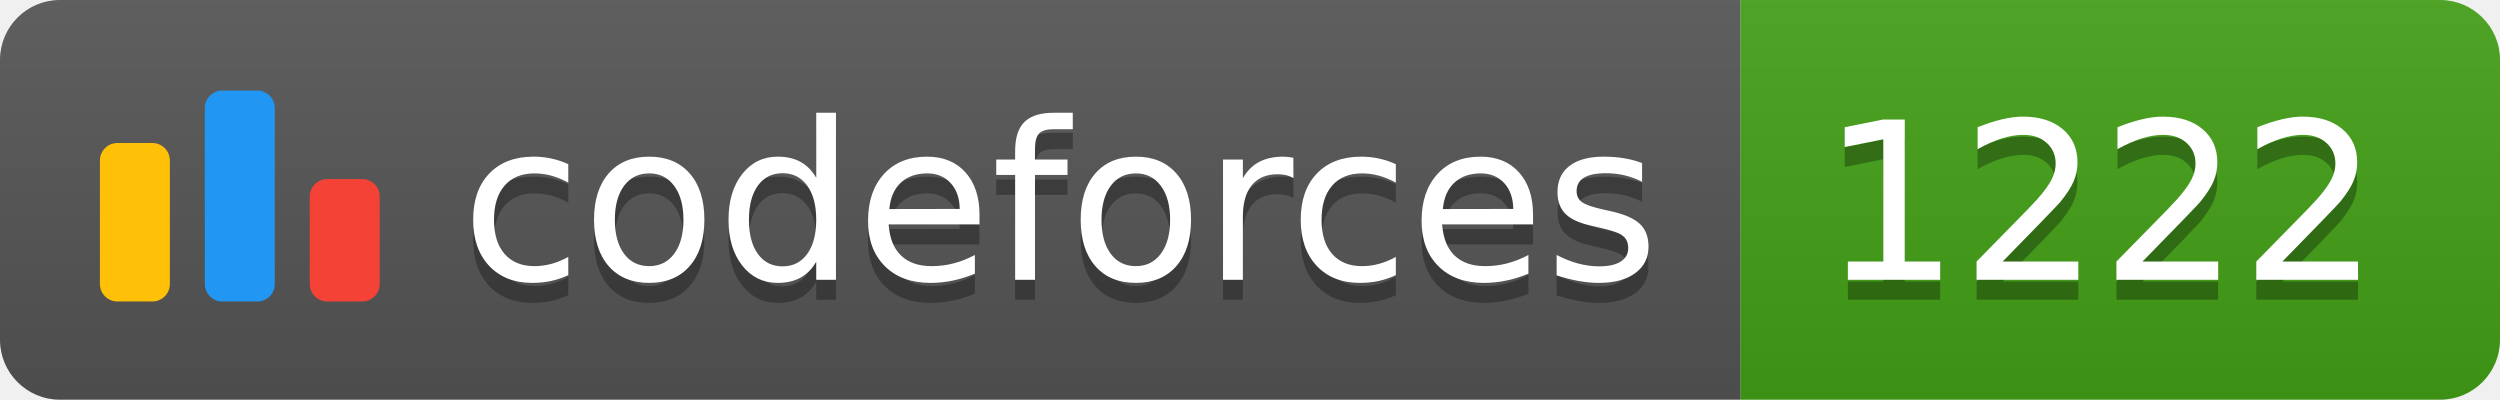
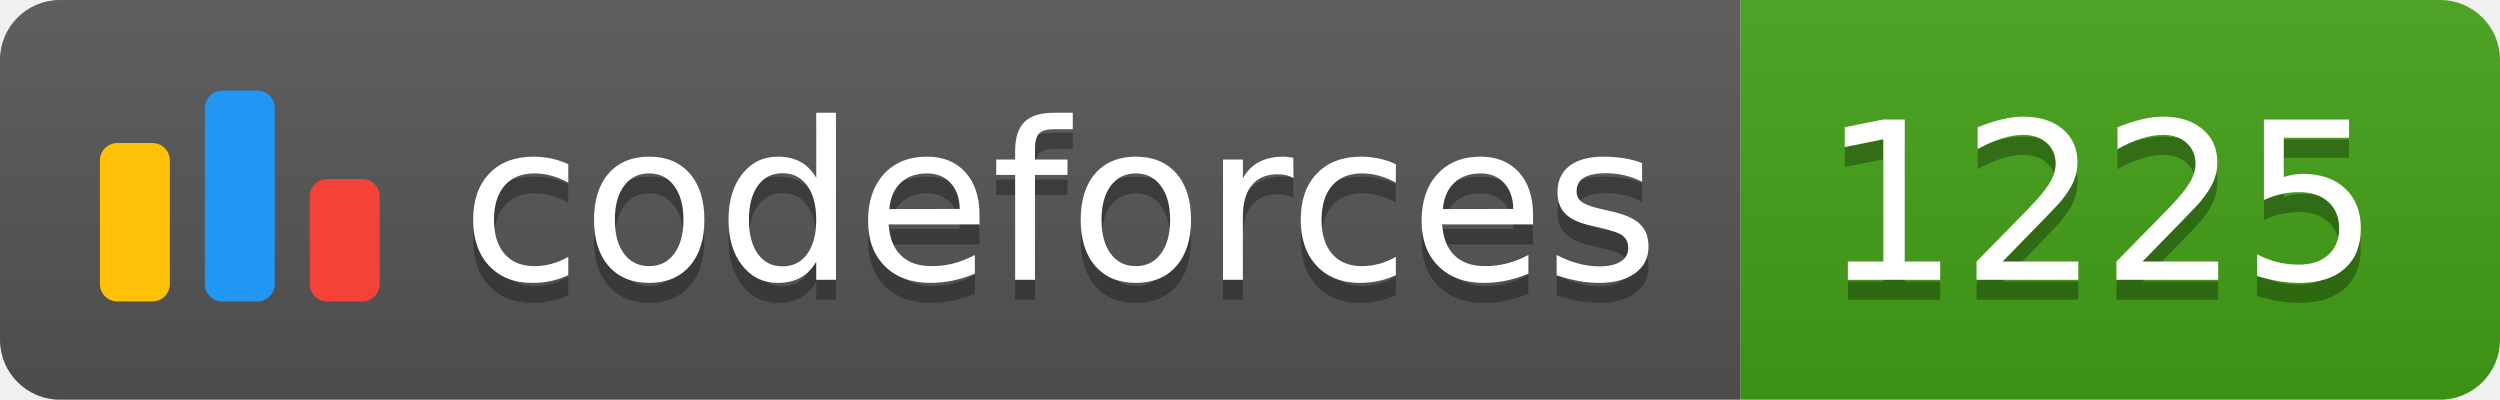
<svg xmlns="http://www.w3.org/2000/svg" width="125.1" height="20">
  <linearGradient id="smooth" x2="0" y2="100%">
    <stop offset="0" stop-color="#bbb" stop-opacity=".1" />
    <stop offset="1" stop-opacity=".1" />
  </linearGradient>
  <clipPath id="round">
    <rect width="125.1" height="20" rx="3" fill="#fff" />
  </clipPath>
  <g clip-path="url(#round)">
    <rect width="87.1" height="20" fill="#555" />
    <rect x="87.1" width="38.0" height="20" fill="#43A217" />
    <rect width="125.1" height="20" fill="url(#smooth)" />
  </g>
  <g fill="#fff" text-anchor="middle" font-family="DejaVu Sans,Verdana,Geneva,sans-serif" font-size="110">
    <svg x="5" y="3" class="logo" width="14" height="14" viewBox="0 0 32 25" fill="none">
      <rect y="6" width="8" height="18.125" rx="2" fill="#FFC107" />
      <rect x="24" y="10.125" width="8" height="14" rx="2" fill="#F44336" />
      <rect x="12" width="8" height="24.125" rx="2" fill="#2196F3" />
    </svg>
    <text x="530.5" y="150" fill="#010101" fill-opacity=".3" transform="scale(0.1)" textLength="601.0" lengthAdjust="spacing">codeforces
        </text>
    <text x="530.5" y="140" transform="scale(0.1)" textLength="601.0" lengthAdjust="spacing">codeforces</text>
-     <text x="1051.0" y="150" fill="#010101" fill-opacity=".3" transform="scale(0.1)" textLength="280.0" lengthAdjust="spacing">1222
+     <text x="1051.0" y="150" fill="#010101" fill-opacity=".3" transform="scale(0.1)" textLength="280.0" lengthAdjust="spacing">1225
        </text>
-     <text x="1051.0" y="140" transform="scale(0.1)" textLength="280.0" lengthAdjust="spacing">1222</text>
+     <text x="1051.0" y="140" transform="scale(0.1)" textLength="280.0" lengthAdjust="spacing">1225</text>
  </g>
</svg>
